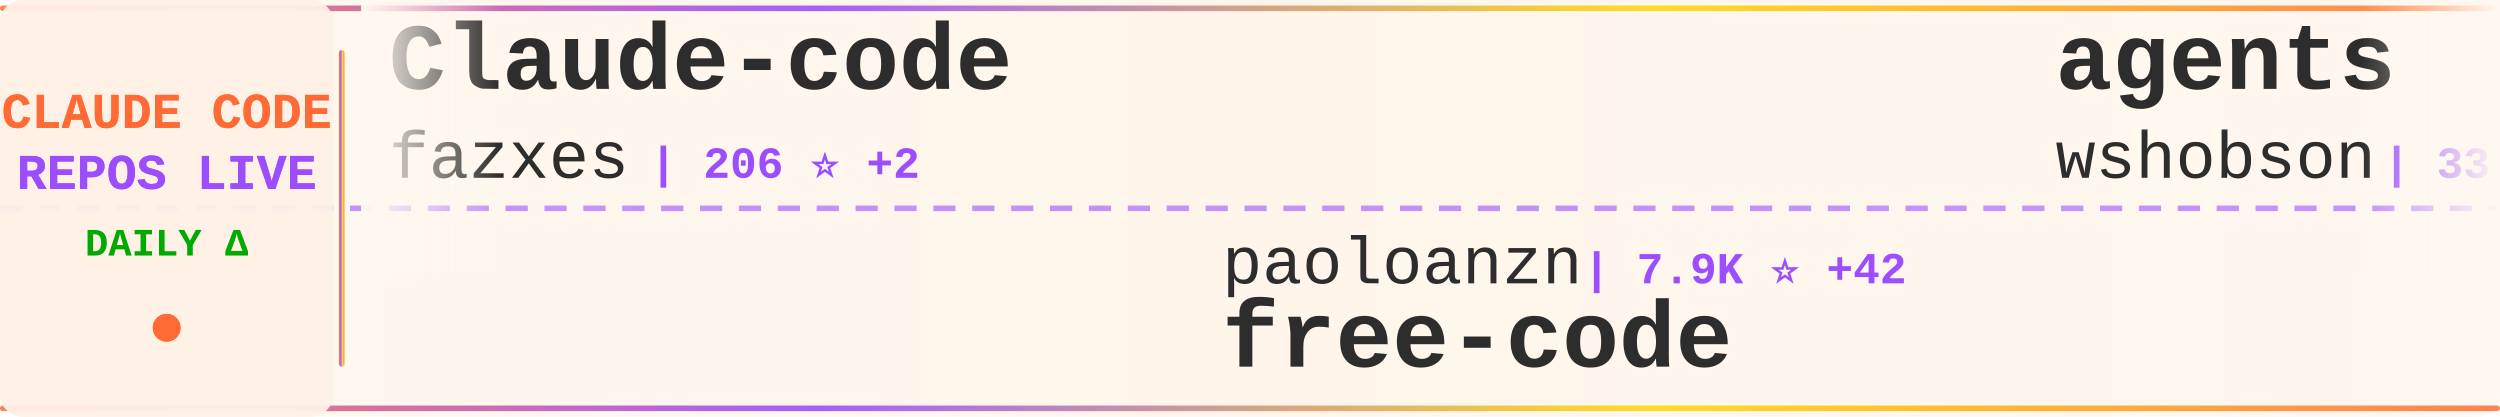
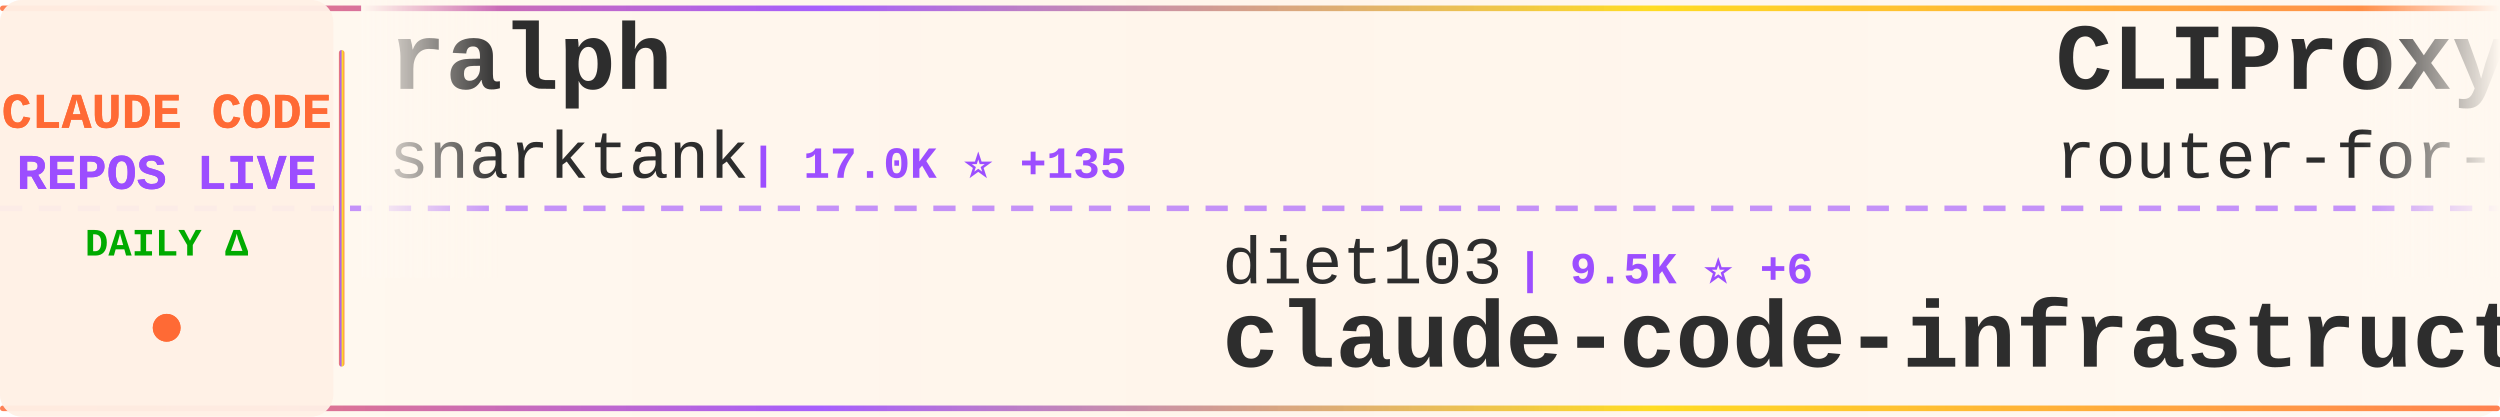
<svg xmlns="http://www.w3.org/2000/svg" width="900" height="150">
  <defs>
    <linearGradient id="tickerBg" x1="0%" y1="0%" x2="100%" y2="0%">
      <stop offset="0%" style="stop-color:#fff8f0;stop-opacity:0.98" />
      <stop offset="50%" style="stop-color:#fff5eb;stop-opacity:1" />
      <stop offset="100%" style="stop-color:#fff8f0;stop-opacity:0.98" />
    </linearGradient>
    <linearGradient id="borderGrad" x1="0%" y1="0%" x2="100%" y2="0%">
      <stop offset="0%" style="stop-color:#FF6B35;stop-opacity:0.85">
        <animate attributeName="stop-opacity" values="0.85;1;0.85" dur="2s" repeatCount="indefinite" />
      </stop>
      <stop offset="33%" style="stop-color:#9C4EFF;stop-opacity:0.9">
        <animate attributeName="stop-opacity" values="0.9;1;0.9" dur="2.2s" repeatCount="indefinite" />
      </stop>
      <stop offset="66%" style="stop-color:#FFD700;stop-opacity:0.85">
        <animate attributeName="stop-opacity" values="0.85;1;0.85" dur="1.8s" repeatCount="indefinite" />
      </stop>
      <stop offset="100%" style="stop-color:#FF6B35;stop-opacity:0.85">
        <animate attributeName="stop-opacity" values="0.85;1;0.85" dur="2s" repeatCount="indefinite" />
      </stop>
    </linearGradient>
    <filter id="textGlow">
      <feGaussianBlur stdDeviation="0.15" result="coloredBlur" />
      <feMerge>
        <feMergeNode in="coloredBlur" />
        <feMergeNode in="SourceGraphic" />
      </feMerge>
    </filter>
    <filter id="metricGlow">
      <feGaussianBlur stdDeviation="0.2" result="coloredBlur" />
      <feMerge>
        <feMergeNode in="coloredBlur" />
        <feMergeNode in="SourceGraphic" />
      </feMerge>
    </filter>
    <linearGradient id="leftFade" x1="0%" y1="0%" x2="100%" y2="0%">
      <stop offset="0%" style="stop-color:#fff8f0;stop-opacity:1" />
      <stop offset="100%" style="stop-color:#fff8f0;stop-opacity:0" />
    </linearGradient>
    <linearGradient id="rightFade" x1="0%" y1="0%" x2="100%" y2="0%">
      <stop offset="0%" style="stop-color:#fff8f0;stop-opacity:0" />
      <stop offset="100%" style="stop-color:#fff8f0;stop-opacity:1" />
    </linearGradient>
  </defs>
  <rect width="900" height="150" fill="url(#tickerBg)" rx="8" />
  <rect x="0" y="2" width="900" height="2" fill="url(#borderGrad)" rx="1" />
  <rect x="0" y="146" width="900" height="2" fill="url(#borderGrad)" rx="1" />
  <line x1="0" y1="75" x2="900" y2="75" stroke="#9C4EFF" stroke-width="2" stroke-dasharray="8 6" opacity="0.6" />
  <rect x="0" y="0" width="120" height="150" fill="#fff0e6" opacity="0.95" rx="8" />
  <text x="60" y="46" font-family="'Courier New', monospace" font-size="18" font-weight="bold" fill="#FF6B35" text-anchor="middle" filter="url(#textGlow)">
    CLAUDE CODE
  </text>
  <text x="60" y="68" font-family="'Courier New', monospace" font-size="18" font-weight="bold" fill="#9C4EFF" text-anchor="middle" filter="url(#textGlow)">
    REPOS LIVE
  </text>
  <text x="60" y="92" font-family="'Courier New', monospace" font-size="14" font-weight="bold" fill="#00aa00" text-anchor="middle">
    DAILY Δ
  </text>
  <circle cx="60" cy="118" r="5" fill="#FF6B35" filter="url(#metricGlow)">
    <animate attributeName="r" values="4;6;4" dur="1.5s" repeatCount="indefinite" />
    <animate attributeName="opacity" values="0.6;1;0.6" dur="1.5s" repeatCount="indefinite" />
  </circle>
  <rect x="122" y="18" width="2" height="114" fill="url(#borderGrad)" rx="1" />
  <clipPath id="tickerClip">
    <rect x="130" y="0" width="770" height="150" />
  </clipPath>
  <g clip-path="url(#tickerClip)">
    <g id="tickerItems">
      <animateTransform attributeName="transform" attributeType="XML" type="translate" from="0 0" to="-3000 0" dur="54s" repeatCount="indefinite" />
      <g transform="translate(0, 0)">
-         <text x="140" y="32" font-family="'Courier New', monospace" font-size="34" font-weight="bold" fill="#2d2d2d">Claude-code</text>
-         <text x="140" y="64" font-family="'Courier New', monospace" font-size="24" font-weight="normal" fill="#2d2d2d" opacity="1.0">fazxes</text>
-         <text x="234" y="64" font-family="'Courier New', monospace" font-size="16" font-weight="bold" fill="#9C4EFF"> | 206 ⭐ +2</text>
+         <text x="140" y="32" font-family="'Courier New', monospace" font-size="34" font-weight="bold" fill="#2d2d2d">ralph</text>
+         <text x="140" y="64" font-family="'Courier New', monospace" font-size="24" font-weight="normal" fill="#2d2d2d" opacity="1.0">snarktank</text>
+         <text x="270" y="64" font-family="'Courier New', monospace" font-size="16" font-weight="bold" fill="#9C4EFF"> | 17.0K ⭐ +135</text>
      </g>
      <g transform="translate(300, 0)">
-         <text x="140" y="102" font-family="'Courier New', monospace" font-size="24" font-weight="normal" fill="#2d2d2d" opacity="1.0">paoloanzn</text>
-         <text x="270" y="102" font-family="'Courier New', monospace" font-size="16" font-weight="bold" fill="#9C4EFF"> | 7.9K ⭐ +42</text>
-         <text x="140" y="132" font-family="'Courier New', monospace" font-size="34" font-weight="bold" fill="#2d2d2d">free-code</text>
+         <text x="140" y="102" font-family="'Courier New', monospace" font-size="24" font-weight="normal" fill="#2d2d2d" opacity="1.0">diet103</text>
+         <text x="246" y="102" font-family="'Courier New', monospace" font-size="16" font-weight="bold" fill="#9C4EFF"> | 9.5K ⭐ +6</text>
+         <text x="140" y="132" font-family="'Courier New', monospace" font-size="34" font-weight="bold" fill="#2d2d2d">claude-code-infrastructu...</text>
      </g>
      <g transform="translate(600, 0)">
-         <text x="140" y="32" font-family="'Courier New', monospace" font-size="34" font-weight="bold" fill="#2d2d2d">agents</text>
-         <text x="140" y="64" font-family="'Courier New', monospace" font-size="24" font-weight="normal" fill="#2d2d2d" opacity="1.0">wshobson</text>
-         <text x="258" y="64" font-family="'Courier New', monospace" font-size="16" font-weight="bold" fill="#9C4EFF"> | 33.7K ⭐ +52</text>
+         <text x="140" y="32" font-family="'Courier New', monospace" font-size="34" font-weight="bold" fill="#2d2d2d">CLIProxyAPI</text>
+         <text x="140" y="64" font-family="'Courier New', monospace" font-size="24" font-weight="normal" fill="#2d2d2d" opacity="1.0">router-for-me</text>
+         <text x="318" y="64" font-family="'Courier New', monospace" font-size="16" font-weight="bold" fill="#9C4EFF"> | 26.3K ⭐ +267</text>
      </g>
      <g transform="translate(900, 0)">
-         <text x="140" y="102" font-family="'Courier New', monospace" font-size="24" font-weight="normal" fill="#2d2d2d" opacity="1.0">liuup</text>
-         <text x="222" y="102" font-family="'Courier New', monospace" font-size="16" font-weight="bold" fill="#9C4EFF"> | 1.6K ⭐ +64</text>
-         <text x="140" y="132" font-family="'Courier New', monospace" font-size="34" font-weight="bold" fill="#2d2d2d">claude-code-analysis</text>
+         <text x="140" y="102" font-family="'Courier New', monospace" font-size="24" font-weight="normal" fill="#2d2d2d" opacity="1.0">ykdojo</text>
+         <text x="234" y="102" font-family="'Courier New', monospace" font-size="16" font-weight="bold" fill="#9C4EFF"> | 7.7K ⭐ +28</text>
+         <text x="140" y="132" font-family="'Courier New', monospace" font-size="34" font-weight="bold" fill="#2d2d2d">claude-code-tips</text>
      </g>
      <g transform="translate(1200, 0)">
-         <text x="140" y="32" font-family="'Courier New', monospace" font-size="34" font-weight="bold" fill="#2d2d2d">superpowers</text>
-         <text x="140" y="64" font-family="'Courier New', monospace" font-size="24" font-weight="normal" fill="#2d2d2d" opacity="1.0">obra</text>
-         <text x="210" y="64" font-family="'Courier New', monospace" font-size="16" font-weight="bold" fill="#9C4EFF"> | 154.0K ⭐ +2.1K</text>
+         <text x="140" y="32" font-family="'Courier New', monospace" font-size="34" font-weight="bold" fill="#2d2d2d">claude-code-base-action</text>
+         <text x="140" y="64" font-family="'Courier New', monospace" font-size="24" font-weight="normal" fill="#2d2d2d" opacity="1.0">anthropics</text>
+         <text x="282" y="64" font-family="'Courier New', monospace" font-size="16" font-weight="bold" fill="#9C4EFF"> | 795 ⭐</text>
      </g>
      <g transform="translate(1500, 0)">
-         <text x="140" y="102" font-family="'Courier New', monospace" font-size="24" font-weight="normal" fill="#2d2d2d" opacity="1.0">garrytan</text>
-         <text x="258" y="102" font-family="'Courier New', monospace" font-size="16" font-weight="bold" fill="#9C4EFF"> | 73.1K ⭐ +842</text>
-         <text x="140" y="132" font-family="'Courier New', monospace" font-size="34" font-weight="bold" fill="#2d2d2d">gstack</text>
+         <text x="140" y="102" font-family="'Courier New', monospace" font-size="24" font-weight="normal" fill="#2d2d2d" opacity="1.0">davila7</text>
+         <text x="246" y="102" font-family="'Courier New', monospace" font-size="16" font-weight="bold" fill="#9C4EFF"> | 24.6K ⭐ +37</text>
+         <text x="140" y="132" font-family="'Courier New', monospace" font-size="34" font-weight="bold" fill="#2d2d2d">claude-code-templates</text>
      </g>
      <g transform="translate(1800, 0)">
-         <text x="140" y="32" font-family="'Courier New', monospace" font-size="34" font-weight="bold" fill="#2d2d2d">claude-code-tudou</text>
-         <text x="140" y="64" font-family="'Courier New', monospace" font-size="24" font-weight="normal" fill="#2d2d2d" opacity="1.0">AICoderTudou</text>
-         <text x="306" y="64" font-family="'Courier New', monospace" font-size="16" font-weight="bold" fill="#9C4EFF"> | 480 ⭐ +2</text>
+         <text x="140" y="32" font-family="'Courier New', monospace" font-size="34" font-weight="bold" fill="#2d2d2d">claude-code-proxy</text>
+         <text x="140" y="64" font-family="'Courier New', monospace" font-size="24" font-weight="normal" fill="#2d2d2d" opacity="1.0">1rgs</text>
+         <text x="210" y="64" font-family="'Courier New', monospace" font-size="16" font-weight="bold" fill="#9C4EFF"> | 3.4K ⭐ +4</text>
      </g>
      <g transform="translate(2100, 0)">
-         <text x="140" y="102" font-family="'Courier New', monospace" font-size="24" font-weight="normal" fill="#2d2d2d" opacity="1.0">jarmuine</text>
-         <text x="258" y="102" font-family="'Courier New', monospace" font-size="16" font-weight="bold" fill="#9C4EFF"> | 2.0K ⭐ +3</text>
-         <text x="140" y="132" font-family="'Courier New', monospace" font-size="34" font-weight="bold" fill="#2d2d2d">claude-code</text>
+         <text x="140" y="102" font-family="'Courier New', monospace" font-size="24" font-weight="normal" fill="#2d2d2d" opacity="1.0">lintsinghua</text>
+         <text x="294" y="102" font-family="'Courier New', monospace" font-size="16" font-weight="bold" fill="#9C4EFF"> | 2.7K ⭐ +38</text>
+         <text x="140" y="132" font-family="'Courier New', monospace" font-size="34" font-weight="bold" fill="#2d2d2d">claude-code-book</text>
      </g>
      <g transform="translate(2400, 0)">
-         <text x="140" y="32" font-family="'Courier New', monospace" font-size="34" font-weight="bold" fill="#2d2d2d">claude-code-cli</text>
-         <text x="140" y="64" font-family="'Courier New', monospace" font-size="24" font-weight="normal" fill="#2d2d2d" opacity="1.0">huangserva</text>
-         <text x="282" y="64" font-family="'Courier New', monospace" font-size="16" font-weight="bold" fill="#9C4EFF"> | 552 ⭐ +1</text>
+         <text x="140" y="32" font-family="'Courier New', monospace" font-size="34" font-weight="bold" fill="#2d2d2d">claude-code-source</text>
+         <text x="140" y="64" font-family="'Courier New', monospace" font-size="24" font-weight="normal" fill="#2d2d2d" opacity="1.0">AprilNEA</text>
+         <text x="258" y="64" font-family="'Courier New', monospace" font-size="16" font-weight="bold" fill="#9C4EFF"> | 371 ⭐ +1</text>
      </g>
      <g transform="translate(2700, 0)">
-         <text x="140" y="102" font-family="'Courier New', monospace" font-size="24" font-weight="normal" fill="#2d2d2d" opacity="1.0">rohitg00</text>
-         <text x="258" y="102" font-family="'Courier New', monospace" font-size="16" font-weight="bold" fill="#9C4EFF"> | 1.3K ⭐ +22</text>
-         <text x="140" y="132" font-family="'Courier New', monospace" font-size="34" font-weight="bold" fill="#2d2d2d">awesome-claude-code-tool...</text>
+         <text x="140" y="102" font-family="'Courier New', monospace" font-size="24" font-weight="normal" fill="#2d2d2d" opacity="1.0">Alishahryar1</text>
+         <text x="306" y="102" font-family="'Courier New', monospace" font-size="16" font-weight="bold" fill="#9C4EFF"> | 1.9K ⭐ +20</text>
+         <text x="140" y="132" font-family="'Courier New', monospace" font-size="34" font-weight="bold" fill="#2d2d2d">free-claude-code</text>
      </g>
      <g transform="translate(3000, 0)">
-         <text x="140" y="32" font-family="'Courier New', monospace" font-size="34" font-weight="bold" fill="#2d2d2d">Claude-code</text>
-         <text x="140" y="64" font-family="'Courier New', monospace" font-size="24" font-weight="normal" fill="#2d2d2d" opacity="1.0">fazxes</text>
-         <text x="234" y="64" font-family="'Courier New', monospace" font-size="16" font-weight="bold" fill="#9C4EFF"> | 206 ⭐ +2</text>
+         <text x="140" y="32" font-family="'Courier New', monospace" font-size="34" font-weight="bold" fill="#2d2d2d">ralph</text>
+         <text x="140" y="64" font-family="'Courier New', monospace" font-size="24" font-weight="normal" fill="#2d2d2d" opacity="1.0">snarktank</text>
+         <text x="270" y="64" font-family="'Courier New', monospace" font-size="16" font-weight="bold" fill="#9C4EFF"> | 17.0K ⭐ +135</text>
      </g>
      <g transform="translate(3300, 0)">
-         <text x="140" y="102" font-family="'Courier New', monospace" font-size="24" font-weight="normal" fill="#2d2d2d" opacity="1.0">paoloanzn</text>
-         <text x="270" y="102" font-family="'Courier New', monospace" font-size="16" font-weight="bold" fill="#9C4EFF"> | 7.9K ⭐ +42</text>
-         <text x="140" y="132" font-family="'Courier New', monospace" font-size="34" font-weight="bold" fill="#2d2d2d">free-code</text>
+         <text x="140" y="102" font-family="'Courier New', monospace" font-size="24" font-weight="normal" fill="#2d2d2d" opacity="1.0">diet103</text>
+         <text x="246" y="102" font-family="'Courier New', monospace" font-size="16" font-weight="bold" fill="#9C4EFF"> | 9.5K ⭐ +6</text>
+         <text x="140" y="132" font-family="'Courier New', monospace" font-size="34" font-weight="bold" fill="#2d2d2d">claude-code-infrastructu...</text>
      </g>
      <g transform="translate(3600, 0)">
-         <text x="140" y="32" font-family="'Courier New', monospace" font-size="34" font-weight="bold" fill="#2d2d2d">agents</text>
-         <text x="140" y="64" font-family="'Courier New', monospace" font-size="24" font-weight="normal" fill="#2d2d2d" opacity="1.0">wshobson</text>
-         <text x="258" y="64" font-family="'Courier New', monospace" font-size="16" font-weight="bold" fill="#9C4EFF"> | 33.7K ⭐ +52</text>
+         <text x="140" y="32" font-family="'Courier New', monospace" font-size="34" font-weight="bold" fill="#2d2d2d">CLIProxyAPI</text>
+         <text x="140" y="64" font-family="'Courier New', monospace" font-size="24" font-weight="normal" fill="#2d2d2d" opacity="1.0">router-for-me</text>
+         <text x="318" y="64" font-family="'Courier New', monospace" font-size="16" font-weight="bold" fill="#9C4EFF"> | 26.3K ⭐ +267</text>
      </g>
      <g transform="translate(3900, 0)">
-         <text x="140" y="102" font-family="'Courier New', monospace" font-size="24" font-weight="normal" fill="#2d2d2d" opacity="1.0">liuup</text>
-         <text x="222" y="102" font-family="'Courier New', monospace" font-size="16" font-weight="bold" fill="#9C4EFF"> | 1.6K ⭐ +64</text>
-         <text x="140" y="132" font-family="'Courier New', monospace" font-size="34" font-weight="bold" fill="#2d2d2d">claude-code-analysis</text>
+         <text x="140" y="102" font-family="'Courier New', monospace" font-size="24" font-weight="normal" fill="#2d2d2d" opacity="1.0">ykdojo</text>
+         <text x="234" y="102" font-family="'Courier New', monospace" font-size="16" font-weight="bold" fill="#9C4EFF"> | 7.7K ⭐ +28</text>
+         <text x="140" y="132" font-family="'Courier New', monospace" font-size="34" font-weight="bold" fill="#2d2d2d">claude-code-tips</text>
      </g>
    </g>
  </g>
  <rect x="130" y="0" width="50" height="100" fill="url(#leftFade)" />
  <rect x="850" y="0" width="50" height="100" fill="url(#rightFade)" />
</svg>
